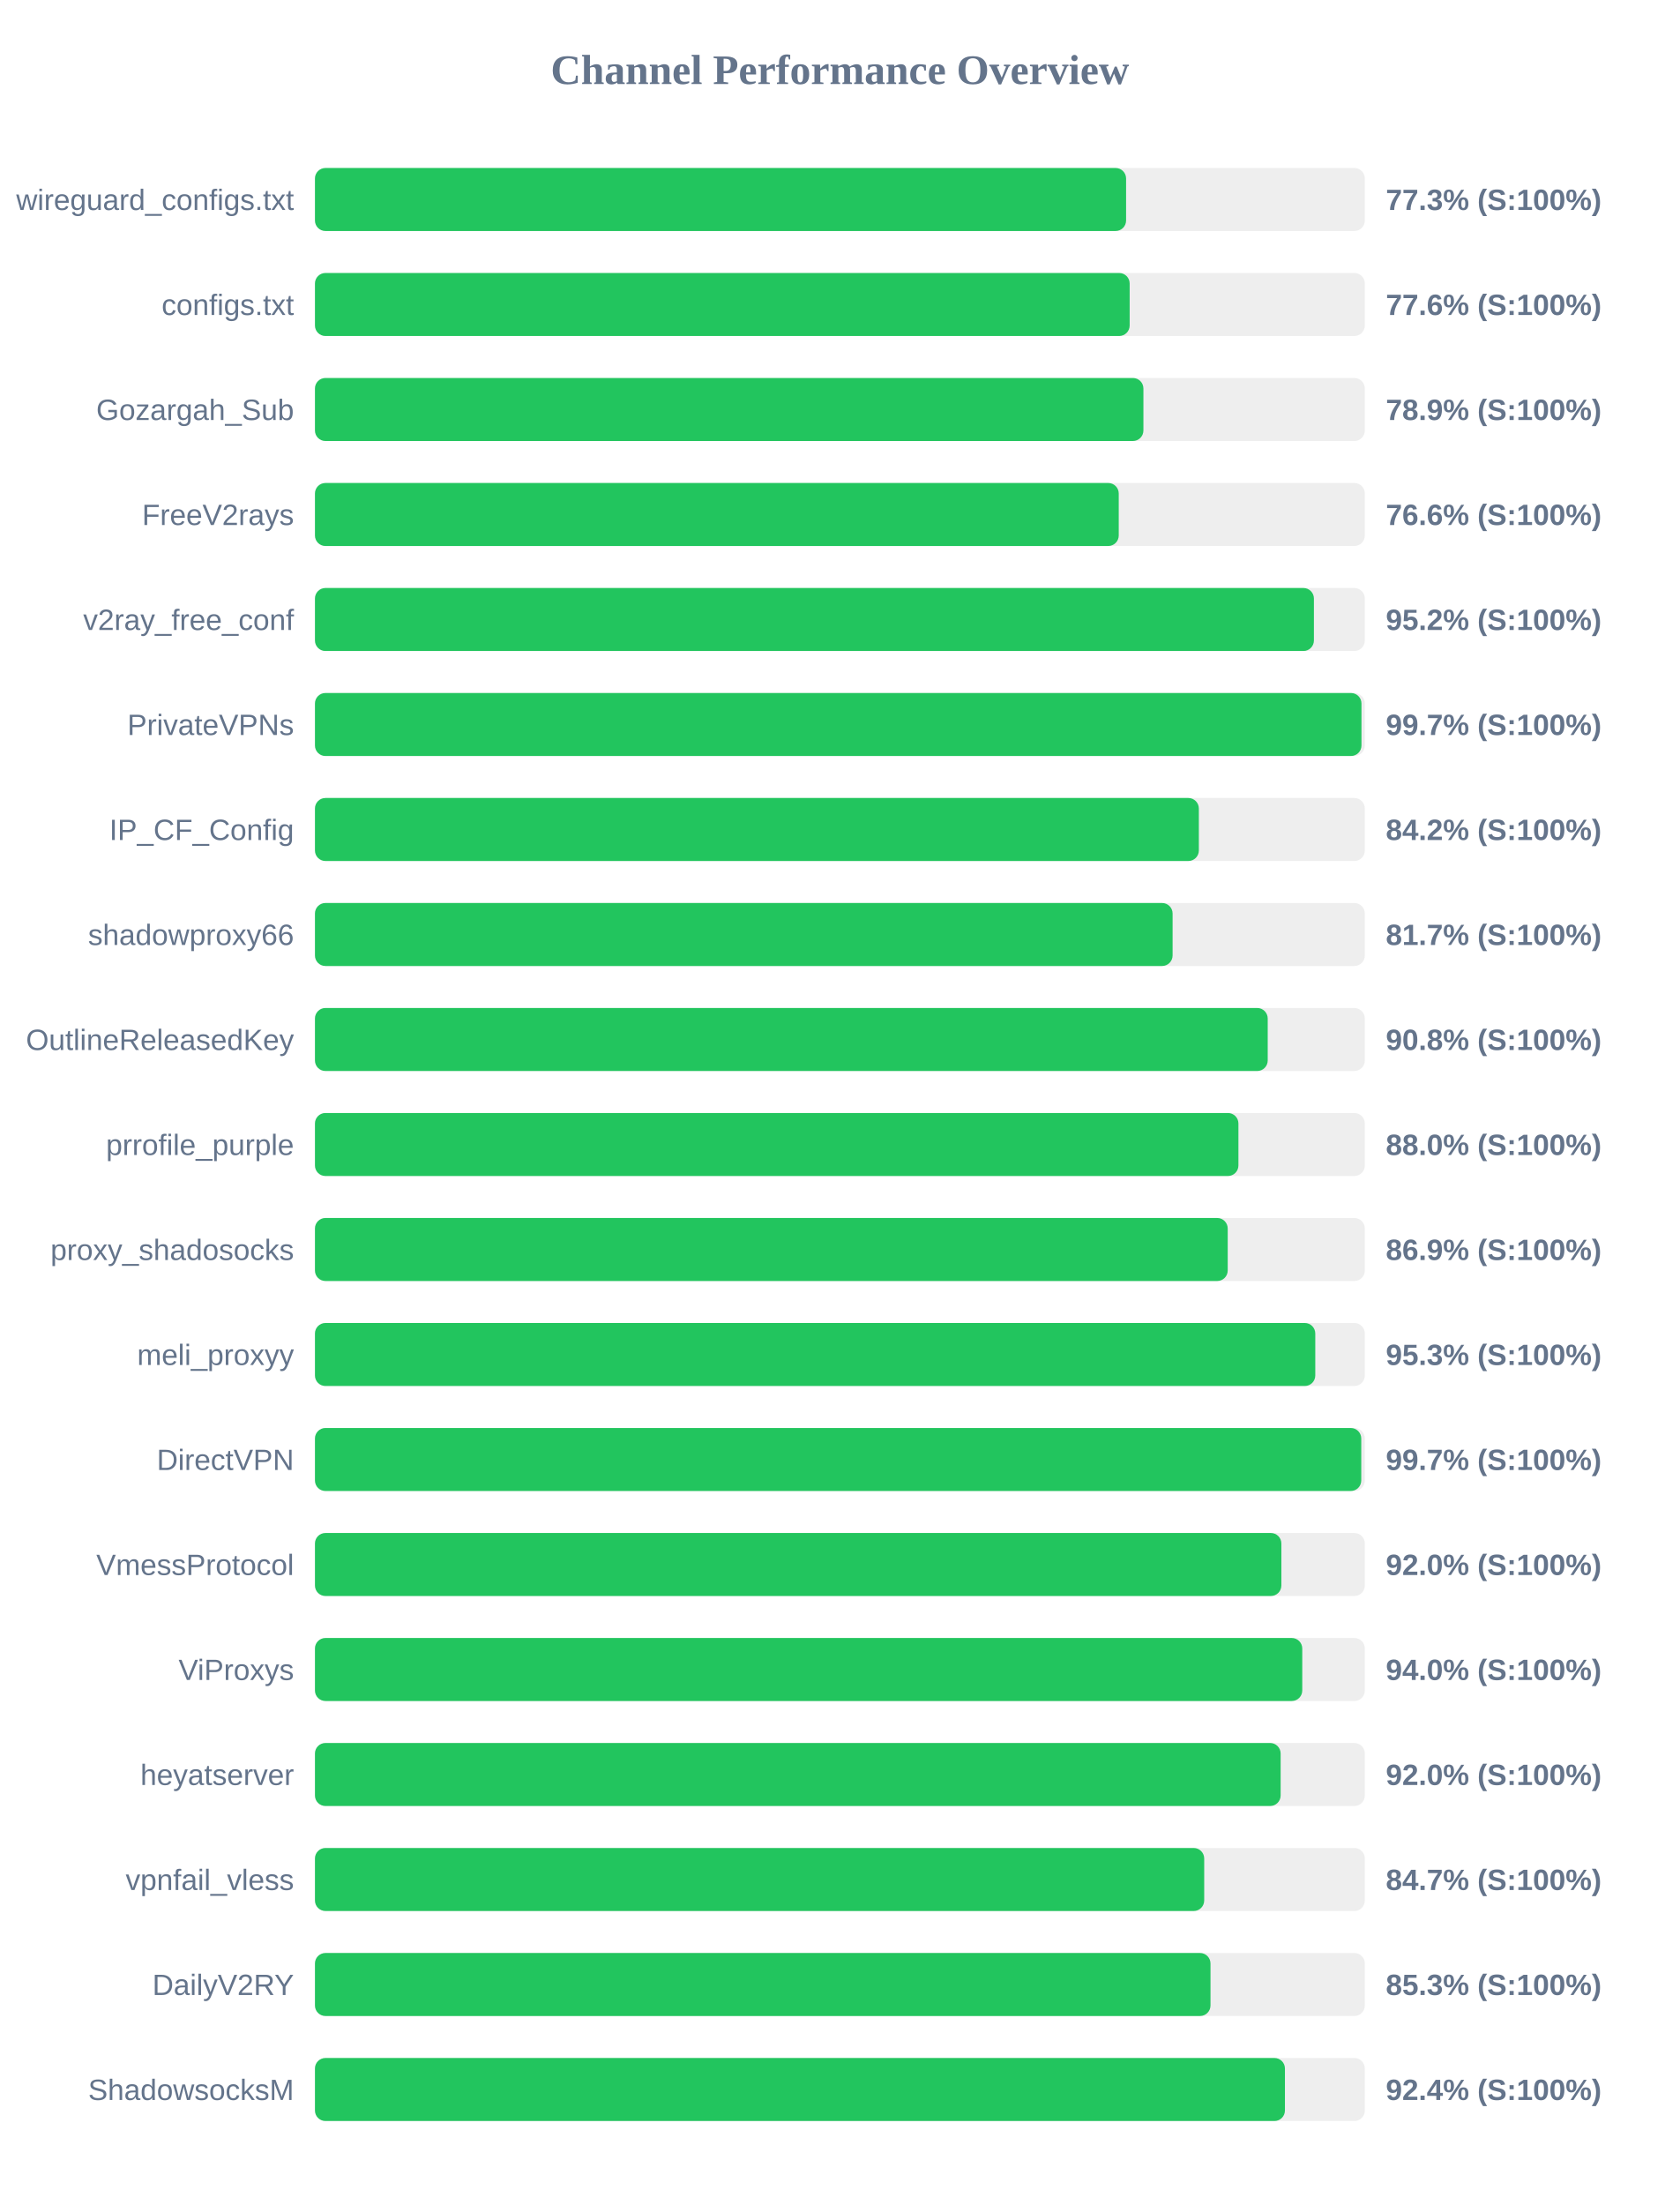
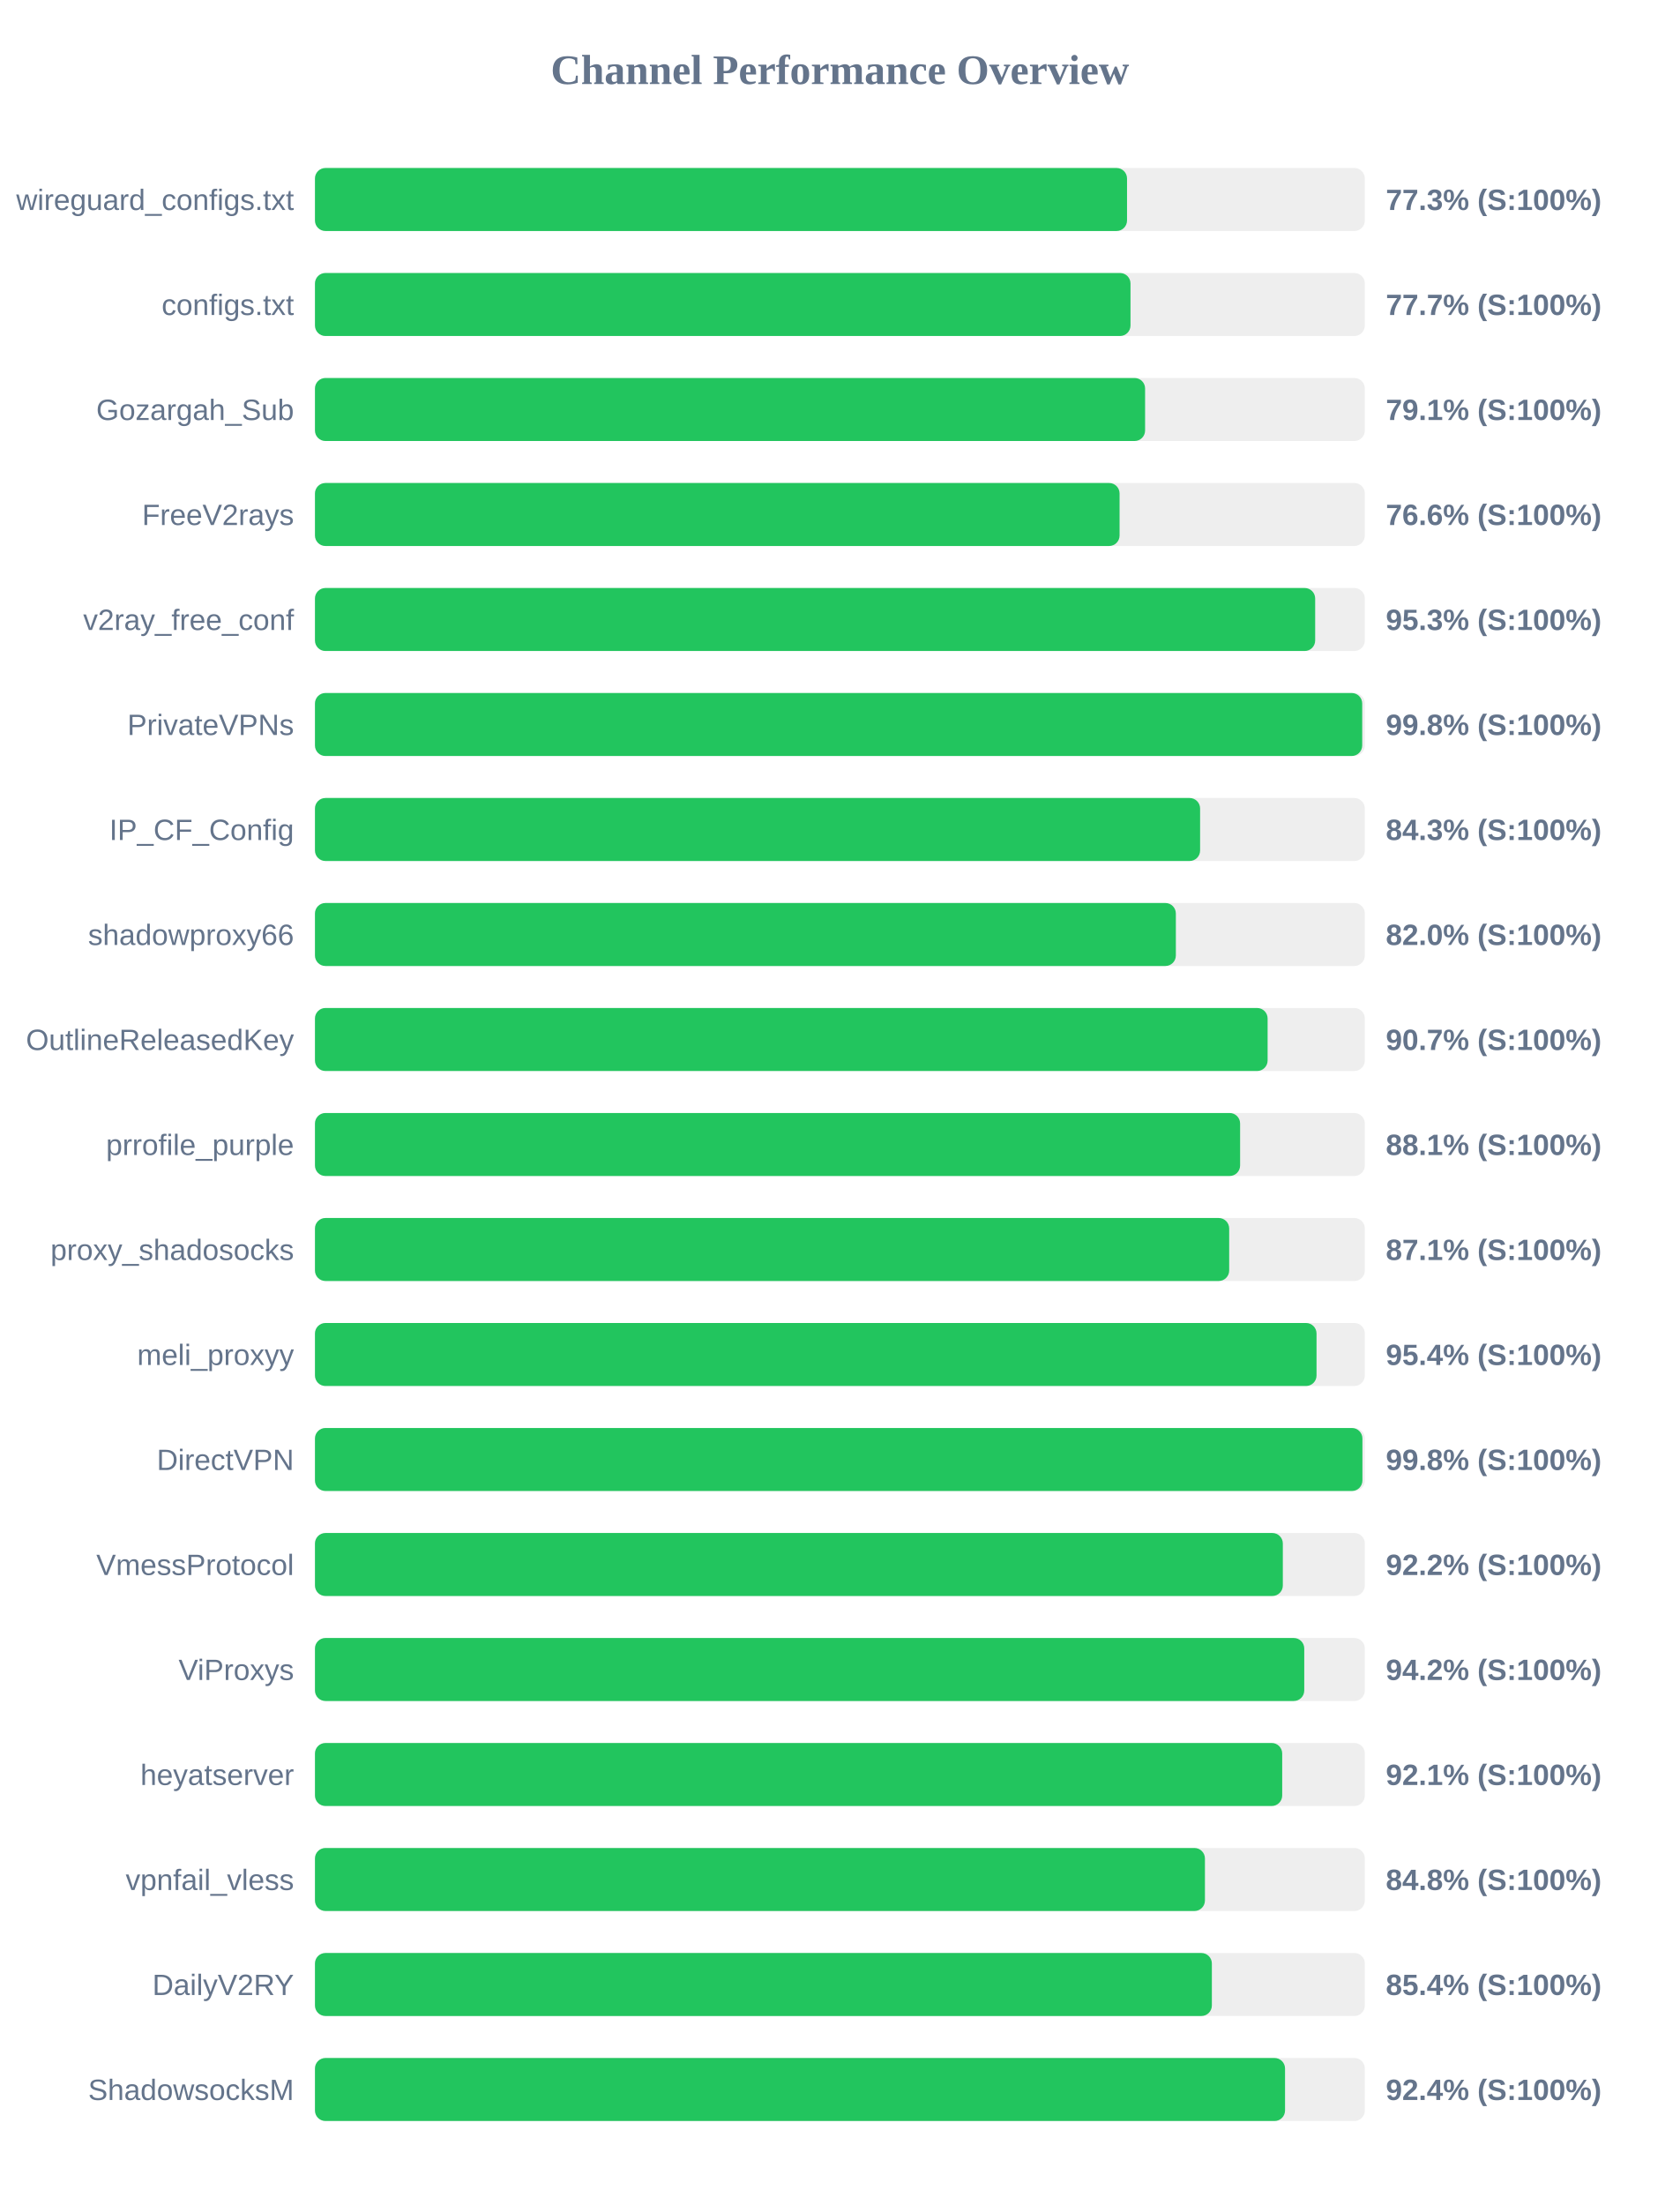
<svg xmlns="http://www.w3.org/2000/svg" width="800" height="1050" version="1.1">
  <style>
        .row { font: 14px Arial; fill: #64748b; }
        .score { font: bold 14px Arial; fill: #64748b; }
    </style>
  <text x="400" y="40" text-anchor="middle" font-size="20px" font-weight="bold" fill="#64748b">Channel Performance Overview</text>
  <rect x="150" y="80" width="500" height="30" fill="#eee" rx="5" />
-   <rect x="150" y="80" width="386.3" height="30" fill="#22c55e" rx="5" />
+   <rect x="150" y="80" width="386.75" height="30" fill="#22c55e" rx="5" />
  <text x="140" y="100" text-anchor="end" class="row">wireguard_configs.txt</text>
  <text x="660" y="100" text-anchor="start" class="score">77.3% (S:100%)</text>
  <rect x="150" y="130" width="500" height="30" fill="#eee" rx="5" />
-   <rect x="150" y="130" width="388.0" height="30" fill="#22c55e" rx="5" />
+   <rect x="150" y="130" width="388.4" height="30" fill="#22c55e" rx="5" />
  <text x="140" y="150" text-anchor="end" class="row">configs.txt</text>
-   <text x="660" y="150" text-anchor="start" class="score">77.6% (S:100%)</text>
+   <text x="660" y="150" text-anchor="start" class="score">77.7% (S:100%)</text>
  <rect x="150" y="180" width="500" height="30" fill="#eee" rx="5" />
-   <rect x="150" y="180" width="394.55" height="30" fill="#22c55e" rx="5" />
+   <rect x="150" y="180" width="395.35" height="30" fill="#22c55e" rx="5" />
  <text x="140" y="200" text-anchor="end" class="row">Gozargah_Sub</text>
-   <text x="660" y="200" text-anchor="start" class="score">78.9% (S:100%)</text>
+   <text x="660" y="200" text-anchor="start" class="score">79.1% (S:100%)</text>
  <rect x="150" y="230" width="500" height="30" fill="#eee" rx="5" />
-   <rect x="150" y="230" width="382.8" height="30" fill="#22c55e" rx="5" />
+   <rect x="150" y="230" width="383.2" height="30" fill="#22c55e" rx="5" />
  <text x="140" y="250" text-anchor="end" class="row">FreeV2rays</text>
  <text x="660" y="250" text-anchor="start" class="score">76.6% (S:100%)</text>
  <rect x="150" y="280" width="500" height="30" fill="#eee" rx="5" />
-   <rect x="150" y="280" width="475.75" height="30" fill="#22c55e" rx="5" />
+   <rect x="150" y="280" width="476.35" height="30" fill="#22c55e" rx="5" />
  <text x="140" y="300" text-anchor="end" class="row">v2ray_free_conf</text>
-   <text x="660" y="300" text-anchor="start" class="score">95.2% (S:100%)</text>
+   <text x="660" y="300" text-anchor="start" class="score">95.3% (S:100%)</text>
  <rect x="150" y="330" width="500" height="30" fill="#eee" rx="5" />
-   <rect x="150" y="330" width="498.4" height="30" fill="#22c55e" rx="5" />
+   <rect x="150" y="330" width="498.75" height="30" fill="#22c55e" rx="5" />
  <text x="140" y="350" text-anchor="end" class="row">PrivateVPNs</text>
-   <text x="660" y="350" text-anchor="start" class="score">99.7% (S:100%)</text>
+   <text x="660" y="350" text-anchor="start" class="score">99.8% (S:100%)</text>
  <rect x="150" y="380" width="500" height="30" fill="#eee" rx="5" />
-   <rect x="150" y="380" width="420.95" height="30" fill="#22c55e" rx="5" />
+   <rect x="150" y="380" width="421.55" height="30" fill="#22c55e" rx="5" />
  <text x="140" y="400" text-anchor="end" class="row">IP_CF_Config</text>
-   <text x="660" y="400" text-anchor="start" class="score">84.2% (S:100%)</text>
+   <text x="660" y="400" text-anchor="start" class="score">84.3% (S:100%)</text>
  <rect x="150" y="430" width="500" height="30" fill="#eee" rx="5" />
-   <rect x="150" y="430" width="408.45" height="30" fill="#22c55e" rx="5" />
+   <rect x="150" y="430" width="410.0" height="30" fill="#22c55e" rx="5" />
  <text x="140" y="450" text-anchor="end" class="row">shadowproxy66</text>
-   <text x="660" y="450" text-anchor="start" class="score">81.7% (S:100%)</text>
+   <text x="660" y="450" text-anchor="start" class="score">82.0% (S:100%)</text>
  <rect x="150" y="480" width="500" height="30" fill="#eee" rx="5" />
-   <rect x="150" y="480" width="453.75" height="30" fill="#22c55e" rx="5" />
+   <rect x="150" y="480" width="453.7" height="30" fill="#22c55e" rx="5" />
  <text x="140" y="500" text-anchor="end" class="row">OutlineReleasedKey</text>
-   <text x="660" y="500" text-anchor="start" class="score">90.8% (S:100%)</text>
+   <text x="660" y="500" text-anchor="start" class="score">90.7% (S:100%)</text>
  <rect x="150" y="530" width="500" height="30" fill="#eee" rx="5" />
-   <rect x="150" y="530" width="439.8" height="30" fill="#22c55e" rx="5" />
+   <rect x="150" y="530" width="440.6" height="30" fill="#22c55e" rx="5" />
  <text x="140" y="550" text-anchor="end" class="row">prrofile_purple</text>
-   <text x="660" y="550" text-anchor="start" class="score">88.0% (S:100%)</text>
+   <text x="660" y="550" text-anchor="start" class="score">88.1% (S:100%)</text>
  <rect x="150" y="580" width="500" height="30" fill="#eee" rx="5" />
-   <rect x="150" y="580" width="434.7" height="30" fill="#22c55e" rx="5" />
+   <rect x="150" y="580" width="435.4" height="30" fill="#22c55e" rx="5" />
  <text x="140" y="600" text-anchor="end" class="row">proxy_shadosocks</text>
-   <text x="660" y="600" text-anchor="start" class="score">86.9% (S:100%)</text>
+   <text x="660" y="600" text-anchor="start" class="score">87.1% (S:100%)</text>
  <rect x="150" y="630" width="500" height="30" fill="#eee" rx="5" />
-   <rect x="150" y="630" width="476.4" height="30" fill="#22c55e" rx="5" />
+   <rect x="150" y="630" width="477.0" height="30" fill="#22c55e" rx="5" />
  <text x="140" y="650" text-anchor="end" class="row">meli_proxyy</text>
-   <text x="660" y="650" text-anchor="start" class="score">95.3% (S:100%)</text>
+   <text x="660" y="650" text-anchor="start" class="score">95.4% (S:100%)</text>
  <rect x="150" y="680" width="500" height="30" fill="#eee" rx="5" />
-   <rect x="150" y="680" width="498.3" height="30" fill="#22c55e" rx="5" />
+   <rect x="150" y="680" width="498.85" height="30" fill="#22c55e" rx="5" />
  <text x="140" y="700" text-anchor="end" class="row">DirectVPN</text>
-   <text x="660" y="700" text-anchor="start" class="score">99.7% (S:100%)</text>
+   <text x="660" y="700" text-anchor="start" class="score">99.8% (S:100%)</text>
  <rect x="150" y="730" width="500" height="30" fill="#eee" rx="5" />
-   <rect x="150" y="730" width="460.25" height="30" fill="#22c55e" rx="5" />
+   <rect x="150" y="730" width="460.95" height="30" fill="#22c55e" rx="5" />
  <text x="140" y="750" text-anchor="end" class="row">VmessProtocol</text>
-   <text x="660" y="750" text-anchor="start" class="score">92.0% (S:100%)</text>
+   <text x="660" y="750" text-anchor="start" class="score">92.2% (S:100%)</text>
  <rect x="150" y="780" width="500" height="30" fill="#eee" rx="5" />
-   <rect x="150" y="780" width="470.2" height="30" fill="#22c55e" rx="5" />
+   <rect x="150" y="780" width="471.15" height="30" fill="#22c55e" rx="5" />
  <text x="140" y="800" text-anchor="end" class="row">ViProxys</text>
-   <text x="660" y="800" text-anchor="start" class="score">94.0% (S:100%)</text>
+   <text x="660" y="800" text-anchor="start" class="score">94.2% (S:100%)</text>
  <rect x="150" y="830" width="500" height="30" fill="#eee" rx="5" />
-   <rect x="150" y="830" width="459.9" height="30" fill="#22c55e" rx="5" />
+   <rect x="150" y="830" width="460.65" height="30" fill="#22c55e" rx="5" />
  <text x="140" y="850" text-anchor="end" class="row">heyatserver</text>
-   <text x="660" y="850" text-anchor="start" class="score">92.0% (S:100%)</text>
+   <text x="660" y="850" text-anchor="start" class="score">92.1% (S:100%)</text>
  <rect x="150" y="880" width="500" height="30" fill="#eee" rx="5" />
-   <rect x="150" y="880" width="423.5" height="30" fill="#22c55e" rx="5" />
+   <rect x="150" y="880" width="423.85" height="30" fill="#22c55e" rx="5" />
  <text x="140" y="900" text-anchor="end" class="row">vpnfail_vless</text>
-   <text x="660" y="900" text-anchor="start" class="score">84.7% (S:100%)</text>
+   <text x="660" y="900" text-anchor="start" class="score">84.8% (S:100%)</text>
  <rect x="150" y="930" width="500" height="30" fill="#eee" rx="5" />
-   <rect x="150" y="930" width="426.5" height="30" fill="#22c55e" rx="5" />
+   <rect x="150" y="930" width="427.15" height="30" fill="#22c55e" rx="5" />
  <text x="140" y="950" text-anchor="end" class="row">DailyV2RY</text>
-   <text x="660" y="950" text-anchor="start" class="score">85.3% (S:100%)</text>
+   <text x="660" y="950" text-anchor="start" class="score">85.4% (S:100%)</text>
  <rect x="150" y="980" width="500" height="30" fill="#eee" rx="5" />
-   <rect x="150" y="980" width="461.95" height="30" fill="#22c55e" rx="5" />
+   <rect x="150" y="980" width="462.0" height="30" fill="#22c55e" rx="5" />
  <text x="140" y="1000" text-anchor="end" class="row">ShadowsocksM</text>
  <text x="660" y="1000" text-anchor="start" class="score">92.4% (S:100%)</text>
</svg>
